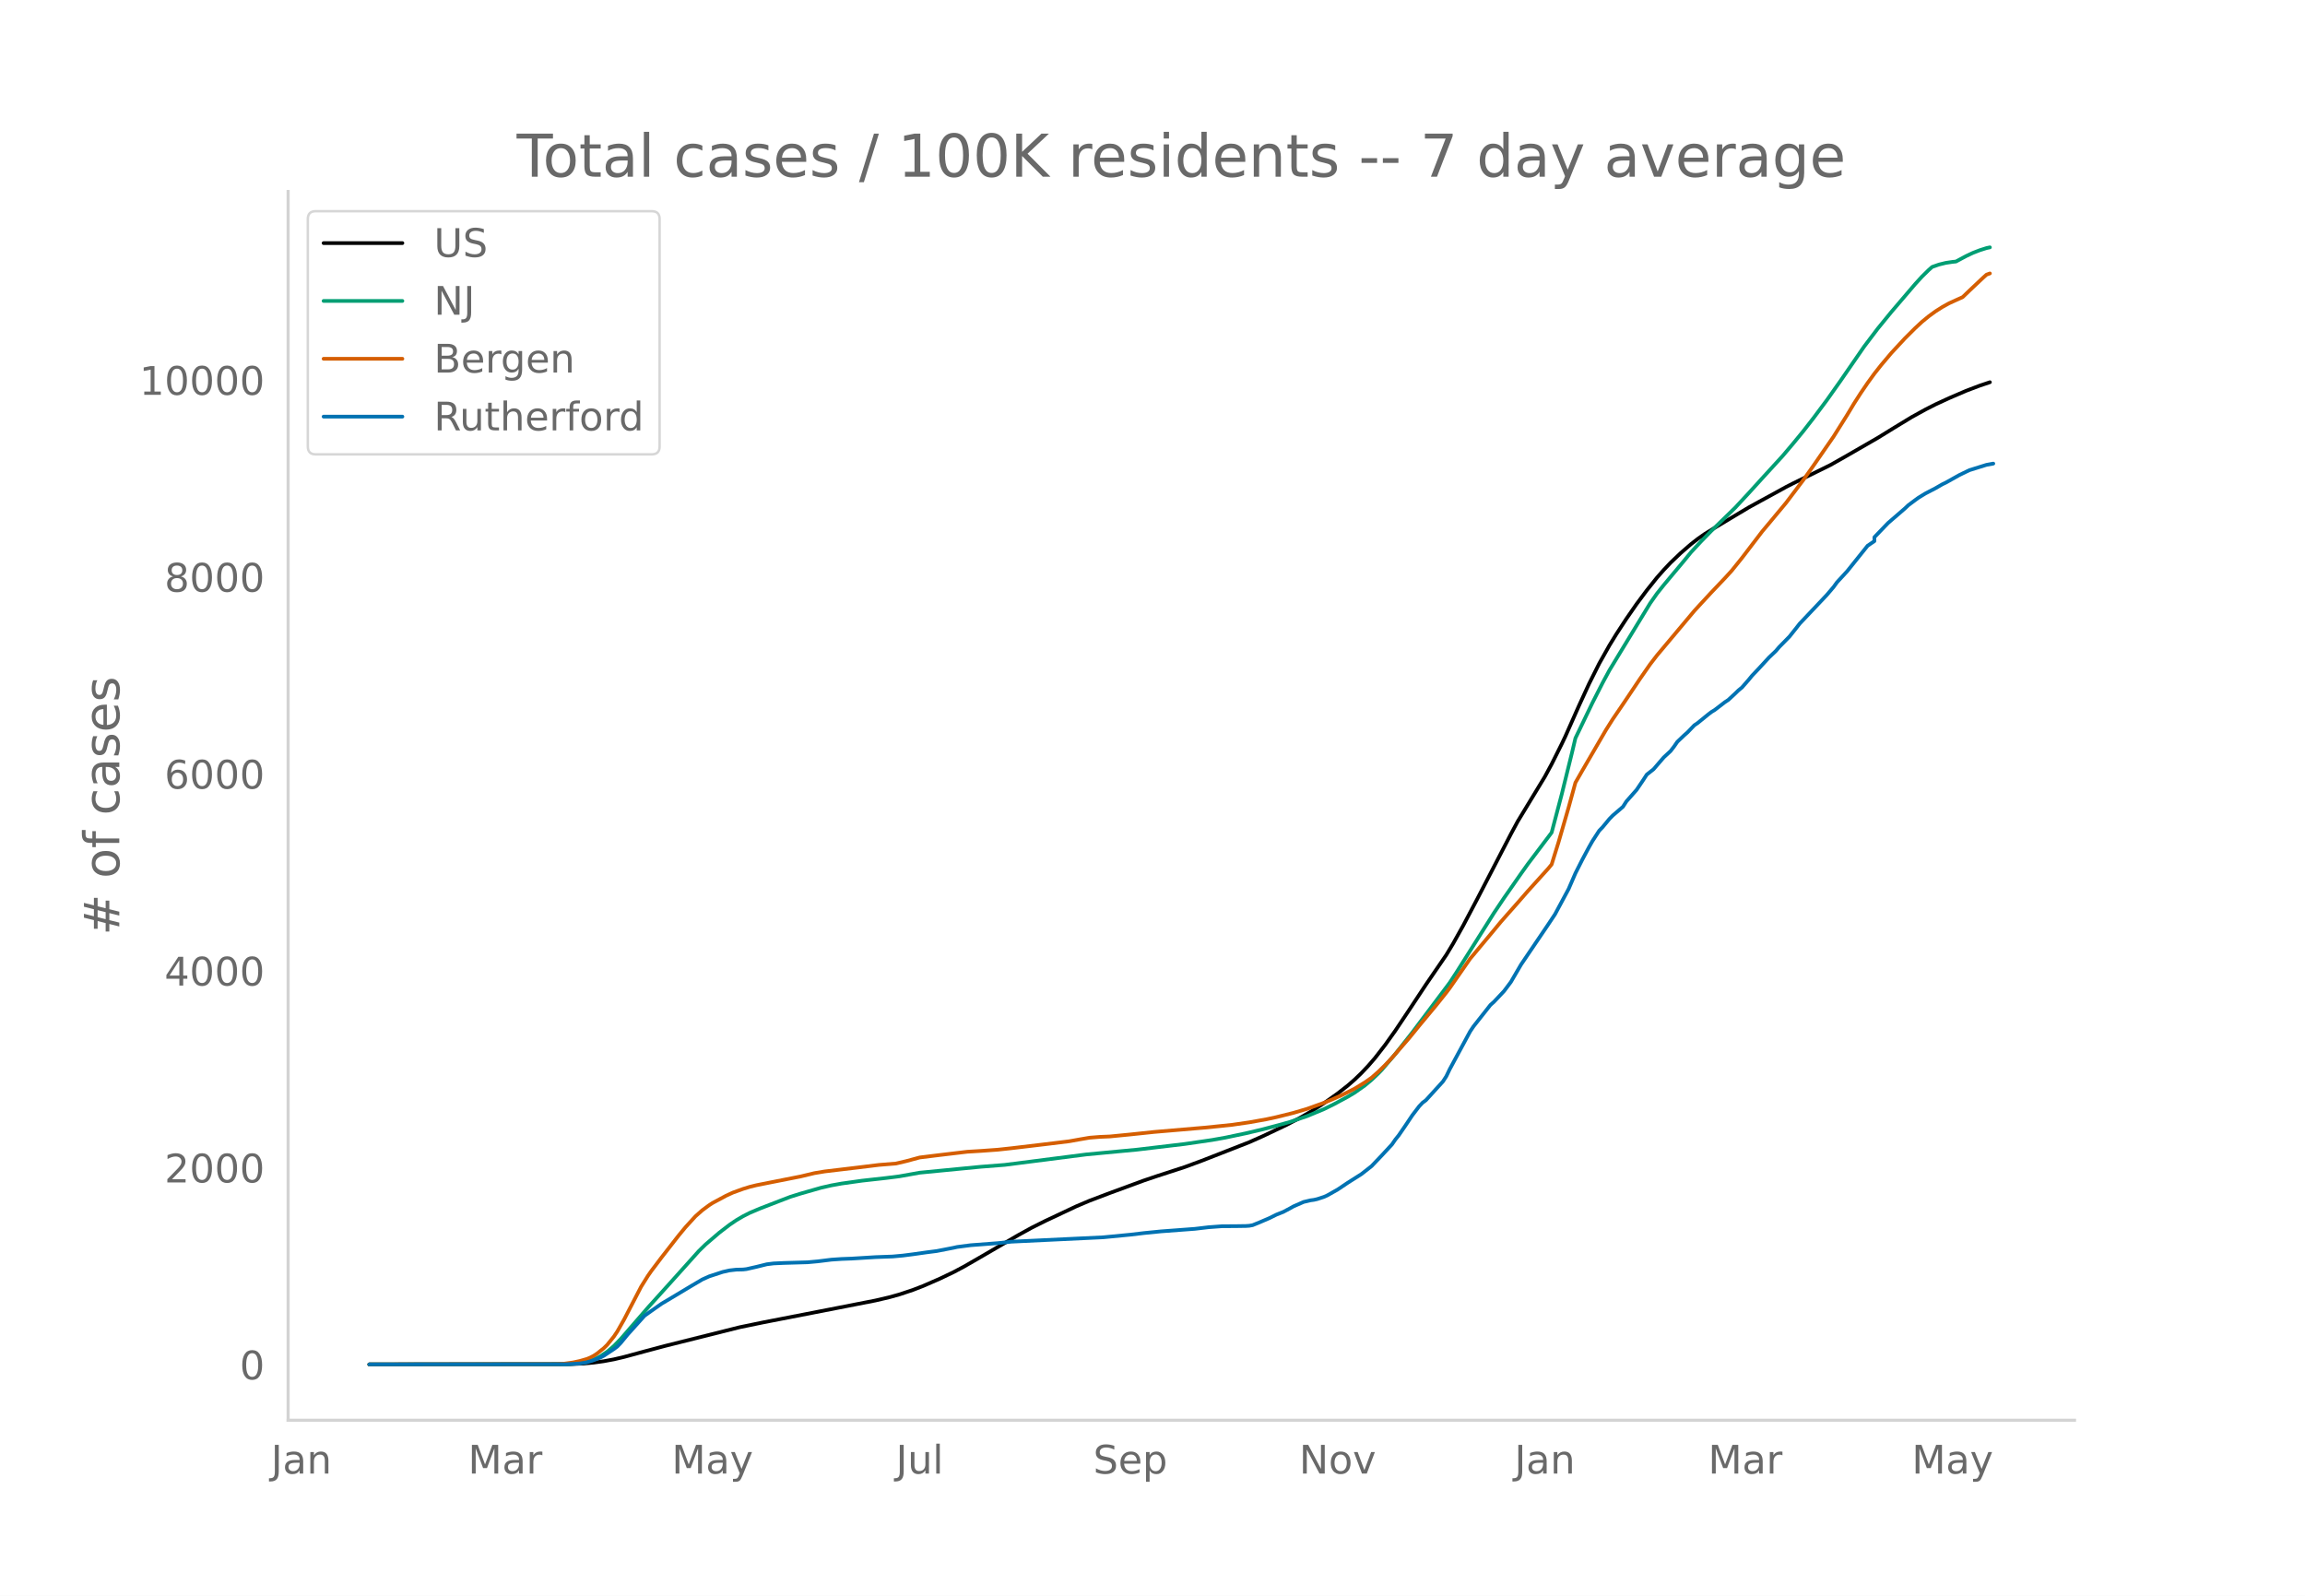
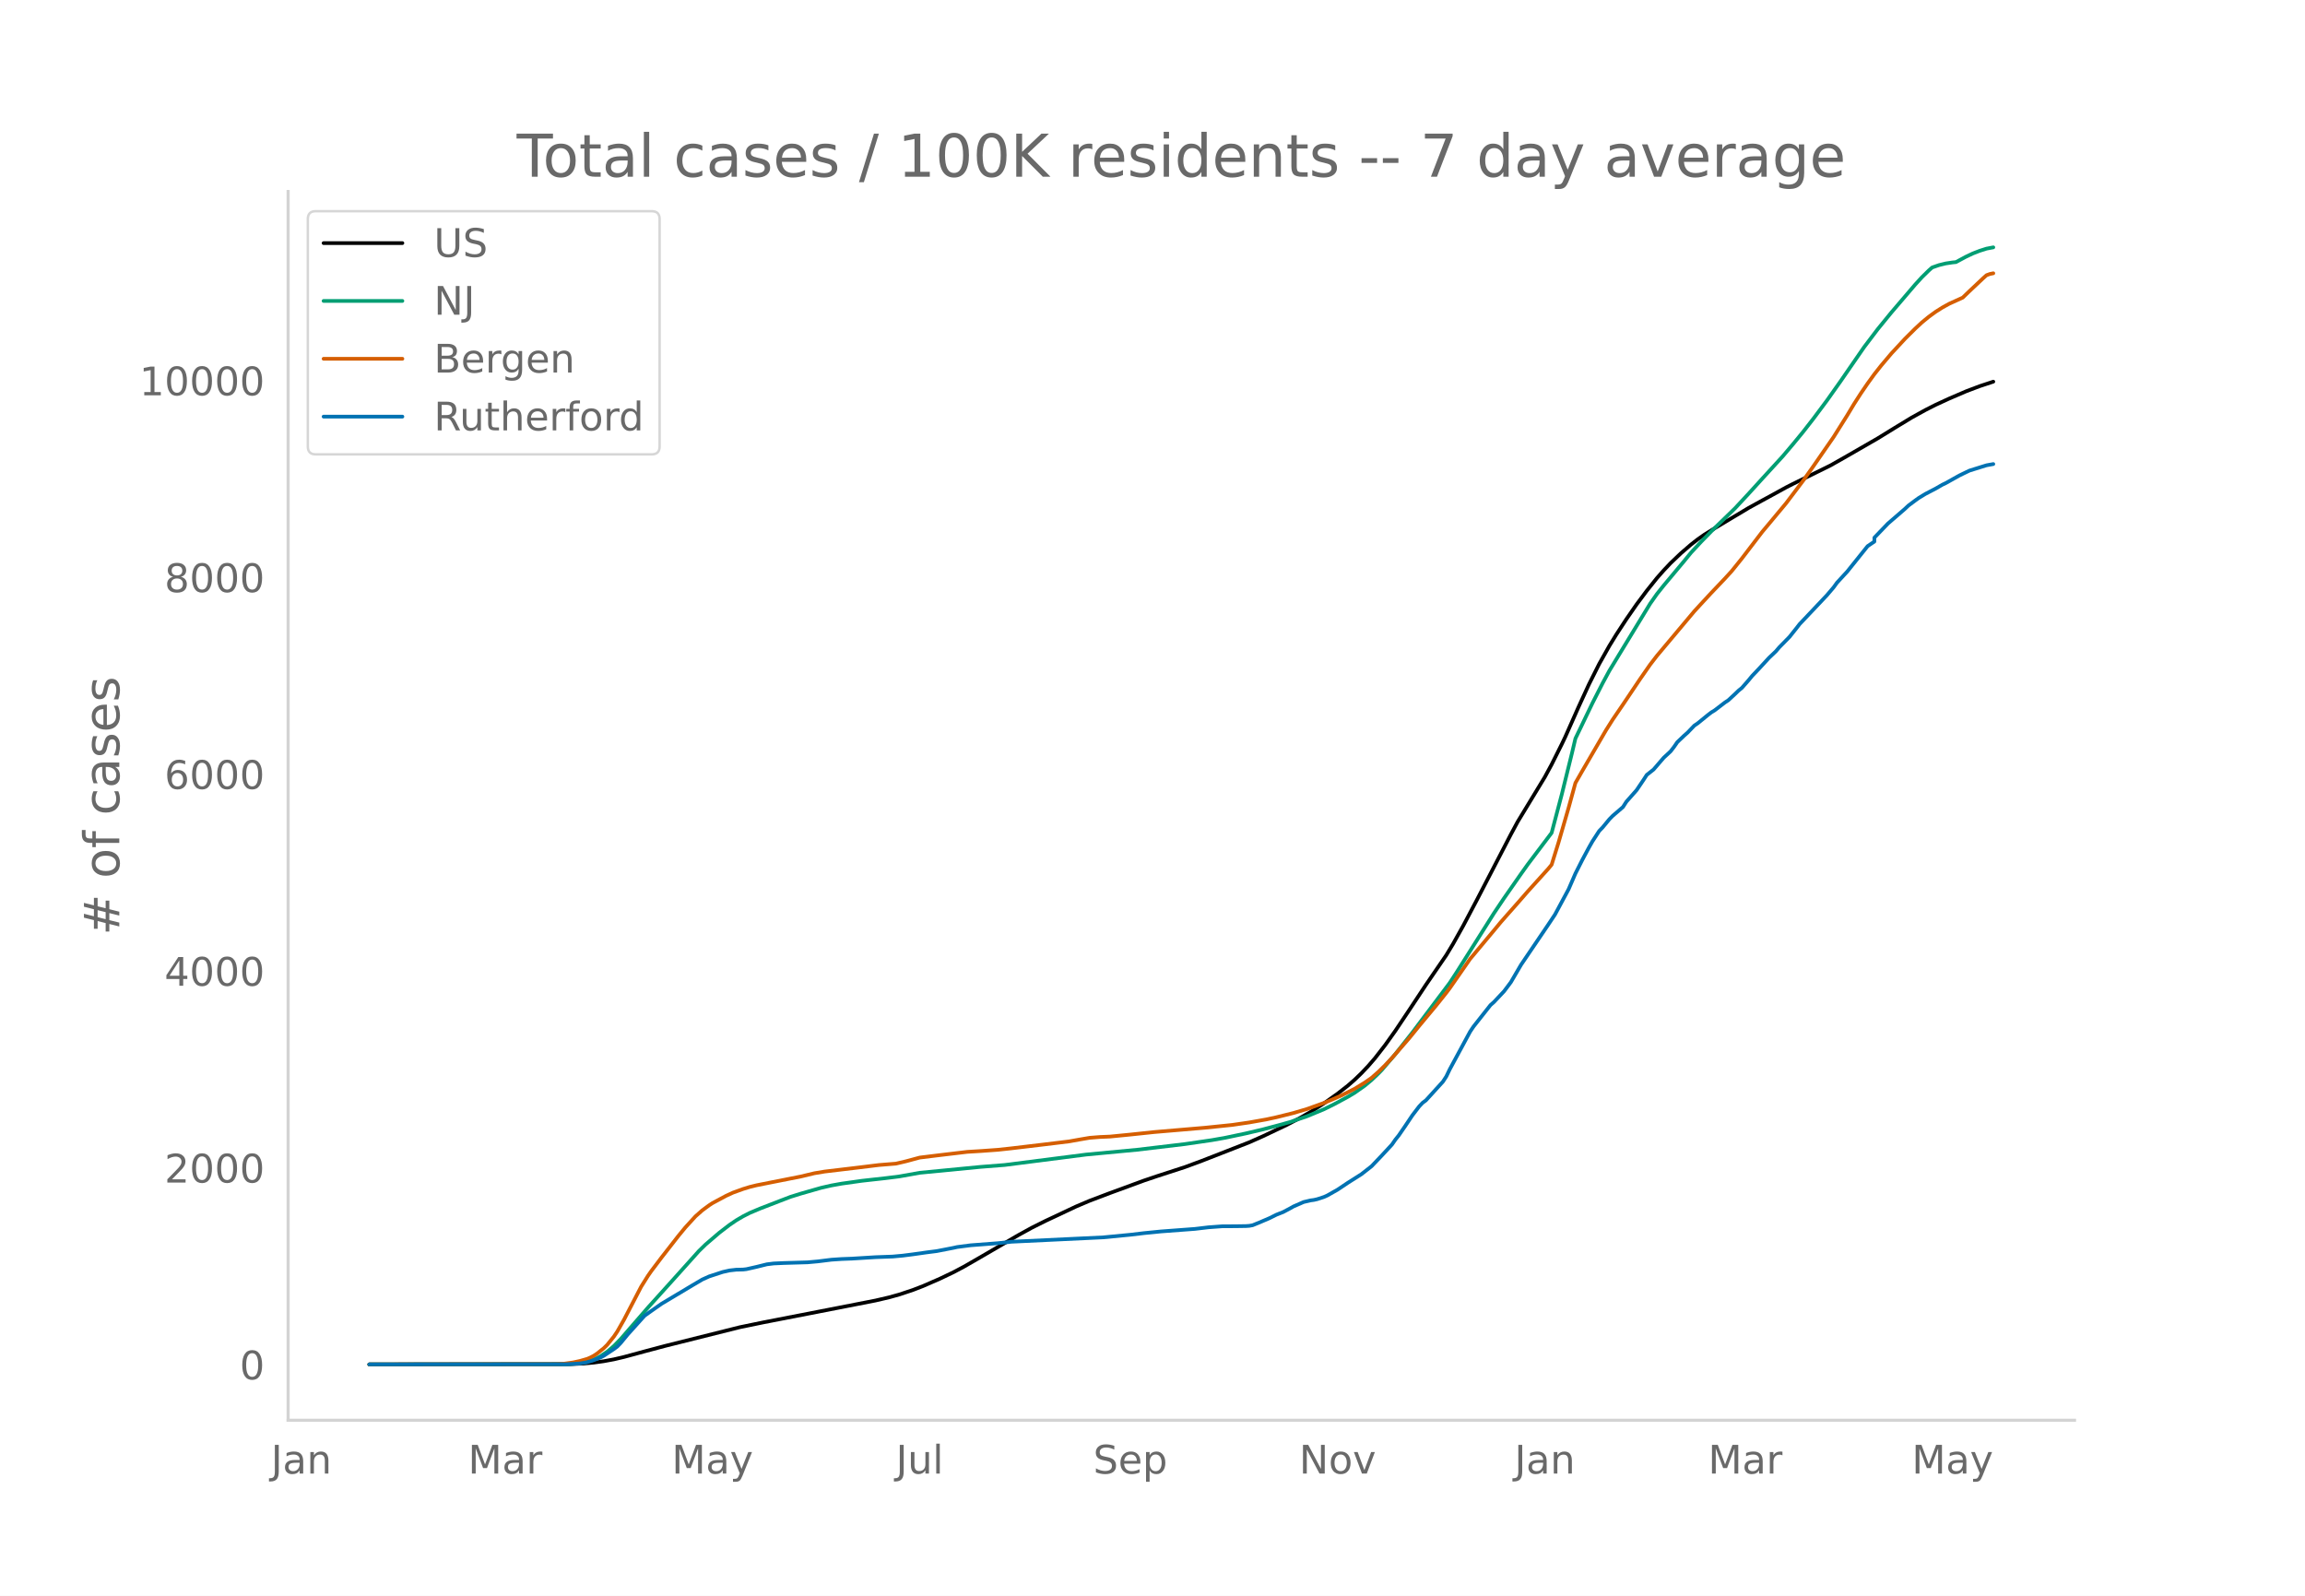
<svg xmlns="http://www.w3.org/2000/svg" xmlns:xlink="http://www.w3.org/1999/xlink" height="864" viewBox="0 0 936 648" width="1248">
  <defs>
    <style>*{stroke-linecap:butt;stroke-linejoin:round}</style>
  </defs>
  <g id="figure_1">
    <path d="M0 648h936V0H0z" style="fill:#fff" id="patch_1" />
    <g id="axes_1">
      <path d="M117 576.72h725.4V77.76H117z" style="fill:none" id="patch_2" />
-       <path clip-path="url(#p9268e9ecda)" d="m149.973 554.04 81.397-.097 5.518-.24 4.14-.38 4.138-.573 4.139-.767 4.139-.973 8.277-2.25 8.278-2.205 30.351-7.605 9.658-1.993 30.351-5.904 15.176-2.97 5.518-1.29 4.14-1.15 5.518-1.84 4.138-1.601 6.899-3.01 5.518-2.644 4.139-2.197 5.518-3.173 16.556-9.633 5.518-3.035 5.519-2.756 12.416-5.85 5.518-2.342 8.278-3.141 13.796-5.067 5.519-1.865 11.037-3.588 6.898-2.548 19.314-7.543 5.519-2.452 9.657-4.595 5.518-2.895 4.14-2.376 5.518-3.53 5.518-3.916 4.139-3.237 2.76-2.403 2.758-2.657 2.76-2.917 2.759-3.194 4.139-5.327 4.139-5.81 5.518-8.246 6.898-10.428 8.278-12.076 2.759-4.585 4.139-7.395 5.518-10.451 13.796-26.612 2.76-5.124 11.036-18.183 2.76-5.102 4.139-8.277 1.38-2.895 5.518-12.426 4.138-8.999 4.14-8.252 4.138-7.355 2.76-4.5 4.138-6.33 4.139-5.977 4.139-5.553 4.139-5.176 2.759-3.13 2.76-2.92 4.138-3.948 4.139-3.578 2.759-2.157 2.76-1.936 4.138-2.562 6.898-4.139 6.898-4.13 5.519-3.03 2.759-1.498 6.898-3.789 2.76-1.408 15.175-7.472 5.518-3.116 13.796-7.951 6.899-4.253 6.898-4.19 5.518-3.046 4.139-2.106 5.518-2.542 6.898-2.966 5.519-2.094 4.139-1.39h0" style="fill:none;stroke:#000;stroke-linecap:round;stroke-width:1.5" id="line2d_1" />
-       <path clip-path="url(#p9268e9ecda)" d="m149.973 554.04 78.638-.072 4.138-.181 2.76-.288 2.759-.475 2.76-.905 2.758-1.367 2.76-1.853 2.759-2.351 2.759-2.834 4.139-4.777 6.898-7.954 9.657-10.699 11.037-12.297 2.76-2.693 5.518-4.73 4.139-3.179 2.759-1.88 2.759-1.618 2.76-1.404 4.138-1.748 8.278-3.201 4.139-1.585 4.138-1.288 8.278-2.371 4.139-.942 4.139-.745 8.277-1.162 9.658-1.074 5.518-.692 8.278-1.486 24.833-2.408 9.657-.755 33.11-4.24 20.695-1.954 19.315-2.297 11.037-1.612 5.518-.982 8.278-1.743 6.898-1.627 6.898-1.837 4.139-1.16 6.898-2.343 6.898-2.859 4.139-2.046 5.518-2.973 2.76-1.643 4.138-2.915 2.76-2.306 2.758-2.621 1.38-1.425 5.519-6.475 6.898-8.74 15.175-20.179 2.76-4.22 15.175-24.043 4.14-6.17 6.897-9.884 2.76-3.87 9.657-12.784 4.139-15.696 4.138-16.786 1.38-5.837 6.898-14.338 4.139-8.116 2.76-5.11 4.138-6.83 12.416-20.403 2.76-3.925 2.759-3.463 8.278-9.898 2.759-3.39 4.139-4.456 4.138-4.247 9.658-9.382 5.518-5.945 5.519-6.074 8.277-9.049 4.14-4.885 4.138-5.034 4.139-5.318 5.518-7.398 5.519-7.796 9.657-14.002 5.518-7.28 5.519-6.76 9.657-11.308 2.76-3.025 2.759-2.709 1.38-1.224 2.758-.964 2.76-.678 2.759-.413 1.38-.136 4.138-2.219 2.76-1.302 2.759-1.07 2.759-.878 1.38-.294h0" style="fill:none;stroke:#009e73;stroke-linecap:round;stroke-width:1.5" id="line2d_2" />
-       <path clip-path="url(#p9268e9ecda)" d="m149.973 554.04 75.878-.105 2.76-.122 4.138-.576 2.76-.596 2.759-.799 1.38-.557 1.38-.712 1.379-.904 2.759-2.197 1.38-1.353 2.759-3.411 1.38-2.06 2.759-4.864 6.898-13.29 2.759-4.41 1.38-1.979 4.138-5.473 6.898-8.847 2.76-3.356 4.138-4.535 2.76-2.443 2.759-2.035 1.38-.899 5.518-2.967 2.76-1.27 4.138-1.503 2.76-.844 2.758-.674 5.519-1.098 12.416-2.458 5.519-1.321 4.139-.689 13.796-1.643 8.278-1.017 6.898-.556 4.138-.97 5.519-1.493 8.278-1.013 11.036-1.313 5.519-.333 6.898-.5 5.518-.597 13.797-1.64 9.657-1.181 4.139-.743 4.138-.709 4.14-.33 4.138-.176 8.278-.812 9.657-1.02 20.694-1.764 11.037-1.136 6.898-1.003 6.898-1.228 4.14-.894 6.897-1.713 5.519-1.634 6.898-2.474 2.759-1.122 4.139-1.83 2.759-1.368 2.76-1.406 4.138-2.533 2.76-1.914 2.758-2.433 2.76-2.7 2.759-2.936 6.898-7.935 4.139-5.09 6.898-8.3 4.139-5.187 1.38-1.818 8.277-11.916 5.518-6.595 4.14-4.954 2.759-3.341 2.759-3.144 4.139-4.683 4.138-4.749 8.278-9.161 1.38-1.667 2.759-8.882 4.139-14.265 2.759-10.06 2.76-4.816 9.657-16.603 2.759-4.372 4.139-6.068 6.898-10.286 4.138-5.944 2.76-3.59 15.175-18.081 2.76-3.008 4.138-4.47 5.519-5.808 2.76-3.018 4.138-5.143 8.278-10.833 2.759-3.288 6.898-8.292 6.898-9.134 4.139-5.838 8.278-11.969 5.518-8.788 2.76-4.596 2.758-4.293 2.76-4.046 2.759-3.808 2.76-3.494 4.138-4.901 5.518-5.95 4.14-4.126 2.758-2.558 2.76-2.265 2.759-2.011 2.76-1.748 2.758-1.527 5.519-2.51 2.759-2.659 5.518-5.201 1.38-1.241 1.38-.5h0" style="fill:none;stroke:#d55e00;stroke-linecap:round;stroke-width:1.5" id="line2d_3" />
-       <path clip-path="url(#p9268e9ecda)" d="m149.973 554.04 80.017-.062 5.519-.312 2.759-.469 2.76-.842 2.758-1.092 1.38-.718 4.139-2.746 1.38-1.03 1.379-1.435 2.76-3.37 6.897-7.677 2.76-1.966 4.138-2.902 12.417-7.427 4.139-2.433 2.759-1.249 5.518-1.81 2.76-.624 2.759-.312 2.759-.062 1.38-.156 4.138-.936 4.14-1.03 2.759-.343 4.138-.188 9.658-.28 4.139-.375 5.518-.686 4.139-.281 4.139-.156 9.657-.593 6.898-.25 4.139-.374 4.139-.53 5.518-.78 4.139-.531 6.898-1.342 1.38-.312 5.518-.718 11.037-.842 5.518-.593 37.25-1.779 11.037-1.061 5.518-.655 6.898-.687 13.796-1.03 5.519-.655 5.518-.406 5.519-.03 4.139-.063 1.38-.094 1.379-.25 2.76-1.123 4.138-1.778 2.76-1.373 2.758-1.093 2.76-1.466 1.38-.78 4.138-1.81 2.76-.656 1.379-.187 1.38-.312 2.759-.905 1.38-.624 4.138-2.34 4.139-2.778 5.518-3.495 4.14-3.245 4.138-4.337 4.139-4.463 1.38-1.997 1.38-1.716 2.758-4.025 2.76-4.12 2.759-3.62 1.38-1.466 1.38-1.03 6.897-7.582 1.38-2.122 1.38-2.871 8.277-15.322 1.38-2.06 6.898-8.737 1.38-1.217 4.138-4.4 2.76-3.682 4.138-7.083 11.037-16.29 2.76-4.15 5.518-10.266 2.759-6.366 2.76-5.46 2.758-5.15 1.38-2.434 2.76-4.244 1.379-1.435 2.76-3.339 1.379-1.404 4.139-3.557 1.38-2.154 2.758-3.12 1.38-1.56 2.76-4.088 1.379-2.122 2.76-2.184 4.138-4.806 2.76-2.559 1.379-1.779 1.38-1.997 2.759-2.62 1.38-1.218 2.758-2.87 1.38-.937 4.139-3.37 1.38-1.061 1.38-.843 4.138-3.182 1.38-.905 2.759-2.56 1.38-1.341 1.379-1.123 2.76-3.152 1.379-1.685 2.759-2.902 4.139-4.494 2.76-2.62 1.379-1.624 4.139-4.212 2.759-3.464 1.38-1.779 4.138-4.368 6.898-7.302 2.76-3.246 1.38-1.903 4.138-4.494 8.278-10.329 2.759-1.872v-1.591l5.518-5.742 6.898-5.96 1.38-1.31 2.76-2.06 1.379-.999 2.759-1.685 4.139-2.153 2.76-1.591 1.379-.656 5.518-3.09 2.76-1.34 1.379-.656 6.898-2.153 2.76-.5h0" style="fill:none;stroke:#0072b2;stroke-linecap:round;stroke-width:1.5" id="line2d_4" />
+       <path clip-path="url(#pa7da36761f)" d="m149.973 554.04 81.397-.097 5.518-.24 4.14-.38 4.138-.573 4.139-.766 4.139-.972 8.277-2.25L270 546.56l30.351-7.601 9.658-1.993 30.351-5.9 15.176-2.97 5.518-1.288 4.14-1.15 5.518-1.838 4.138-1.601 6.899-3.009 5.518-2.642 4.139-2.196 5.518-3.171 16.556-9.628 5.518-3.033 5.519-2.755 12.416-5.848 5.518-2.34 8.278-3.14 13.796-5.064 5.519-1.864 11.037-3.586 6.898-2.547 19.314-7.54 5.519-2.45 9.657-4.592 5.518-2.895 4.14-2.374 5.518-3.529 5.518-3.913 4.139-3.235 2.76-2.403 2.758-2.655 2.76-2.916 2.759-3.192 4.139-5.324 4.139-5.807 5.518-8.242 6.898-10.423 8.278-12.07 2.759-4.582 4.139-7.391 5.518-10.446 13.796-26.599 2.76-5.12 11.036-18.175 2.76-5.1 4.139-8.272 1.38-2.894 5.518-12.42 4.138-8.993 4.14-8.248 4.138-7.352 2.76-4.497 4.138-6.327 4.139-5.974 4.139-5.55 4.139-5.174 2.759-3.128 2.76-2.919 4.138-3.946 4.139-3.576 2.759-2.155 2.76-1.936 4.138-2.56 6.898-4.137 6.898-4.128 5.519-3.03 2.759-1.496 6.898-3.787 2.76-1.408 15.175-7.468 5.518-3.114 13.796-7.947 6.899-4.25 6.898-4.189 5.518-3.044 4.139-2.105 5.518-2.54 6.898-2.965 5.519-2.094 5.518-1.82h0" style="fill:none;stroke:#000;stroke-linecap:round;stroke-width:1.5" id="line2d_1" />
+       <path clip-path="url(#pa7da36761f)" d="m149.973 554.04 78.638-.072 4.138-.181 2.76-.288 2.759-.475 2.76-.904 2.758-1.366 2.76-1.852 2.759-2.35 2.759-2.833 4.139-4.775 6.898-7.949 9.657-10.694 11.037-12.291 2.76-2.69 5.518-4.728 4.139-3.178 2.759-1.88 2.759-1.617 2.76-1.403 4.138-1.747 8.278-3.2 4.139-1.584 4.138-1.287 8.278-2.37 4.139-.941 4.139-.745 8.277-1.161 9.658-1.074 5.518-.69 8.278-1.487 24.833-2.406 9.657-.755 33.11-4.238 20.695-1.952 19.315-2.296 11.037-1.612 5.518-.98 8.278-1.743 6.898-1.626 6.898-1.837 4.139-1.16 6.898-2.341 6.898-2.857 4.139-2.045 5.518-2.972 2.76-1.642 4.138-2.914 2.76-2.304 2.758-2.62 1.38-1.424 5.519-6.472 6.898-8.736 15.175-20.168 2.76-4.218 15.175-24.031 4.14-6.167 6.897-9.879 2.76-3.868 9.657-12.778 4.139-15.687 4.138-16.778 1.38-5.833 6.898-14.332 4.139-8.111 2.76-5.107 4.138-6.827 12.416-20.393 2.76-3.923 2.759-3.462 8.278-9.892 2.759-3.389L690.78 220l4.138-4.245 9.658-9.378 5.518-5.941 5.519-6.071 8.277-9.044 4.14-4.883 4.138-5.032 4.139-5.314 5.518-7.396 5.519-7.792 9.657-13.994 5.518-7.276 5.519-6.756 9.657-11.303 2.76-3.024 2.759-2.707 1.38-1.224 2.758-.963 2.76-.678 2.759-.413 1.38-.136 4.138-2.217 2.76-1.302 2.759-1.069 2.759-.878 2.76-.524h0" style="fill:none;stroke:#009e73;stroke-linecap:round;stroke-width:1.5" id="line2d_2" />
+       <path clip-path="url(#pa7da36761f)" d="m149.973 554.04 75.878-.105 2.76-.122 4.138-.576 2.76-.596 2.759-.798 1.38-.556 1.38-.712 1.379-.904 2.759-2.196 1.38-1.352 2.759-3.41 1.38-2.058 2.759-4.862 6.898-13.282 2.759-4.409 1.38-1.978 4.138-5.47 6.898-8.843 2.76-3.354 4.138-4.532 2.76-2.442 2.759-2.034 1.38-.899 5.518-2.965 2.76-1.27 4.138-1.502 2.76-.843 2.758-.674 5.519-1.097 12.416-2.458 5.519-1.32 4.139-.688 13.796-1.642 8.278-1.016 6.898-.557 4.138-.97 5.519-1.491 8.278-1.013 11.036-1.312 5.519-.333 6.898-.5 5.518-.596 13.797-1.64 9.657-1.18 4.139-.743 4.138-.708 4.14-.33 4.138-.176 8.278-.812 9.657-1.019 20.694-1.763 11.037-1.135 6.898-1.004 6.898-1.226 4.14-.894 6.897-1.712 5.519-1.633 6.898-2.473 2.759-1.122 4.139-1.828 2.759-1.368 2.76-1.405 4.138-2.532 2.76-1.913 2.758-2.432 2.76-2.7 2.759-2.932 6.898-7.932 4.139-5.088 6.898-8.295 4.139-5.184 1.38-1.817 8.277-11.91 5.518-6.592 4.14-4.952 2.759-3.34 2.759-3.141 4.139-4.681 4.138-4.746 8.278-9.157 1.38-1.665 2.759-8.878 4.139-14.259 2.759-10.055 2.76-4.812 9.657-16.595 2.759-4.37 4.139-6.065 6.898-10.28 4.138-5.942 2.76-3.588 15.175-18.072 2.76-3.006 4.138-4.468 5.519-5.805 2.76-3.017 4.138-5.14 8.278-10.827 2.759-3.287 6.898-8.287 6.898-9.13 4.139-5.835 8.278-11.962 5.518-8.784 2.76-4.594 2.758-4.291 2.76-4.044 2.759-3.805 2.76-3.493 4.138-4.899 5.518-5.947 4.14-4.123 2.758-2.557 2.76-2.264 2.759-2.01 2.76-1.747 2.758-1.526 5.519-2.509 2.759-2.657 5.518-5.2 1.38-1.24 1.38-.5 1.38-.28h0" style="fill:none;stroke:#d55e00;stroke-linecap:round;stroke-width:1.5" id="line2d_3" />
+       <path clip-path="url(#pa7da36761f)" d="m149.973 554.04 80.017-.062 5.519-.312 2.759-.468 2.76-.842 2.758-1.092 1.38-.717 4.139-2.745 1.38-1.03 1.379-1.434 2.76-3.368 6.897-7.673 2.76-1.965 4.138-2.9 12.417-7.423 4.139-2.433 2.759-1.248 5.518-1.809 2.76-.623 2.759-.312 2.759-.063 1.38-.156 4.138-.935 4.14-1.03 2.759-.343 4.138-.187 9.658-.28 4.139-.375 5.518-.686 4.139-.28 4.139-.156 9.657-.593 6.898-.25 4.139-.374 4.139-.53 5.518-.78 4.139-.53 6.898-1.341 1.38-.312 5.518-.717 11.037-.842 5.518-.593 37.25-1.778 11.037-1.06 5.518-.655 6.898-.686 13.796-1.03 5.519-.655 5.518-.405 5.519-.031 4.139-.063 1.38-.093 1.379-.25 2.76-1.123 4.138-1.777 2.76-1.373 2.758-1.091 2.76-1.466 1.38-.78 4.138-1.809 2.76-.655 1.379-.187 1.38-.312 2.759-.904 1.38-.624 4.138-2.34 4.139-2.775 5.518-3.493 4.14-3.244 4.138-4.335 4.139-4.46 1.38-1.996 1.38-1.716 2.758-4.023 2.76-4.117 2.759-3.618 1.38-1.466 1.38-1.03 6.897-7.578 1.38-2.121 1.38-2.87 8.277-15.313 1.38-2.059 6.898-8.733 1.38-1.216 4.138-4.398 2.76-3.68 4.138-7.08 11.037-16.28 2.76-4.149 5.518-10.261 2.759-6.363 2.76-5.458 2.758-5.146 1.38-2.433 2.76-4.241 1.379-1.435 2.76-3.337 1.379-1.404 4.139-3.555 1.38-2.153 2.758-3.118 1.38-1.56 2.76-4.086 1.379-2.12 2.76-2.184 4.138-4.803 2.76-2.557 1.379-1.778 1.38-1.996 2.759-2.62 1.38-1.217 2.758-2.869 1.38-.936 4.139-3.368 1.38-1.06 1.38-.843 4.138-3.18 1.38-.905 2.759-2.558 1.38-1.341 1.379-1.123 2.76-3.15 1.379-1.684 2.759-2.9 4.139-4.492 2.76-2.62 1.379-1.622 4.139-4.21 2.759-3.462 1.38-1.778 4.138-4.366 6.898-7.299 2.76-3.243 1.38-1.903 4.138-4.491 8.278-10.324 2.759-1.871v-1.59l5.518-5.74 6.898-5.957 1.38-1.31 2.76-2.058 1.379-.998 2.759-1.684 4.139-2.152 2.76-1.591 1.379-.655 5.518-3.088 2.76-1.34 1.379-.656 6.898-2.152 2.76-.499h0" style="fill:none;stroke:#0072b2;stroke-linecap:round;stroke-width:1.5" id="line2d_4" />
      <path d="M117 576.72V77.76" style="fill:none;stroke:#d3d3d3;stroke-linecap:square;stroke-linejoin:miter;stroke-width:1.25" id="patch_3" />
      <path d="M117 576.72h725.4" style="fill:none;stroke:#d3d3d3;stroke-linecap:square;stroke-linejoin:miter;stroke-width:1.25" id="patch_4" />
      <g id="matplotlib.axis_1">
        <g id="xtick_1">
          <g style="fill:#696969" transform="matrix(.16 0 0 -.16 110.048 598.378)" id="text_1">
            <defs>
              <path d="M9.813 72.906h9.859V5.078q0-13.187-5-19.14-5-5.954-16.094-5.954h-3.75v8.297h3.078q6.531 0 9.219 3.672Q9.813-4.39 9.813 5.078z" id="DejaVuSans-74" />
              <path d="M34.281 27.484q-10.89 0-15.093-2.484-4.204-2.484-4.204-8.5 0-4.781 3.157-7.594 3.156-2.797 8.562-2.797 7.485 0 12 5.297 4.516 5.297 4.516 14.078v2zm17.922 3.72V0H43.22v8.297Q40.14 3.328 35.547.953q-4.594-2.375-11.234-2.375-8.391 0-13.36 4.719Q6 8.016 6 15.922q0 9.219 6.172 13.906 6.187 4.688 18.437 4.688h12.61v.89q0 6.203-4.078 9.594-4.078 3.39-11.453 3.39-4.688 0-9.141-1.124-4.438-1.125-8.531-3.375v8.312q4.921 1.906 9.562 2.844 4.64.953 9.031.953 11.875 0 17.735-6.156 5.86-6.14 5.86-18.64z" id="DejaVuSans-97" />
              <path d="M54.89 33.016V0h-8.984v32.719q0 7.765-3.031 11.61-3.031 3.858-9.078 3.858-7.281 0-11.484-4.64-4.204-4.625-4.204-12.64V0H9.08v54.688h9.03v-8.5q3.235 4.937 7.594 7.374Q30.078 56 35.797 56q9.422 0 14.25-5.828 4.844-5.828 4.844-17.156z" id="DejaVuSans-110" />
            </defs>
            <use xlink:href="#DejaVuSans-74" />
            <use x="29.492" xlink:href="#DejaVuSans-97" />
            <use x="90.771" xlink:href="#DejaVuSans-110" />
          </g>
        </g>
        <g id="xtick_2">
          <g style="fill:#696969" transform="matrix(.16 0 0 -.16 190.063 598.378)" id="text_2">
            <defs>
              <path d="M9.813 72.906h14.703l18.593-49.61 18.703 49.61h14.704V0H66.89v64.016l-18.797-50h-9.907l-18.796 50V0H9.813z" id="DejaVuSans-77" />
              <path d="M41.11 46.297q-1.516.875-3.297 1.281Q36.03 48 33.89 48q-7.625 0-11.703-4.953-4.079-4.953-4.079-14.234V0H9.08v54.688h9.03v-8.5q2.844 4.984 7.375 7.39Q30.031 56 36.531 56q.922 0 2.047-.125 1.125-.11 2.484-.36z" id="DejaVuSans-114" />
            </defs>
            <use xlink:href="#DejaVuSans-77" />
            <use x="86.279" xlink:href="#DejaVuSans-97" />
            <use x="147.559" xlink:href="#DejaVuSans-114" />
          </g>
        </g>
        <g id="xtick_3">
          <g style="fill:#696969" transform="matrix(.16 0 0 -.16 272.774 598.378)" id="text_3">
            <defs>
              <path d="M32.172-5.078q-3.797-9.766-7.422-12.735-3.61-2.984-9.656-2.984H7.906v7.516h5.282q3.703 0 5.75 1.765Q21-9.766 23.483-3.219l1.61 4.094-22.11 53.813H12.5l17.094-42.766 17.093 42.766h9.516z" id="DejaVuSans-121" />
            </defs>
            <use xlink:href="#DejaVuSans-77" />
            <use x="86.279" xlink:href="#DejaVuSans-97" />
            <use x="147.559" xlink:href="#DejaVuSans-121" />
          </g>
        </g>
        <g id="xtick_4">
          <g style="fill:#696969" transform="matrix(.16 0 0 -.16 363.817 598.378)" id="text_4">
            <defs>
              <path d="M8.5 21.578v33.11h8.984V21.922q0-7.766 3.016-11.656 3.031-3.875 9.094-3.875 7.265 0 11.484 4.64 4.234 4.64 4.234 12.656v31h8.985V0h-8.984v8.406Q42.047 3.422 37.718 1q-4.313-2.422-10.032-2.422-9.421 0-14.312 5.86Q8.5 10.296 8.5 21.578zM31.11 56z" id="DejaVuSans-117" />
              <path d="M9.422 75.984h8.984V0H9.422z" id="DejaVuSans-108" />
            </defs>
            <use xlink:href="#DejaVuSans-74" />
            <use x="29.492" xlink:href="#DejaVuSans-117" />
            <use x="92.871" xlink:href="#DejaVuSans-108" />
          </g>
        </g>
        <g id="xtick_5">
          <g style="fill:#696969" transform="matrix(.16 0 0 -.16 443.926 598.378)" id="text_5">
            <defs>
              <path d="M53.516 70.516V60.89q-5.61 2.687-10.594 4-4.984 1.328-9.625 1.328-8.047 0-12.422-3.125t-4.375-8.89q0-4.845 2.906-7.313 2.907-2.453 11.016-3.97l5.953-1.218q11.031-2.11 16.281-7.406 5.25-5.297 5.25-14.172 0-10.61-7.11-16.078-7.093-5.469-20.812-5.469-5.172 0-11.015 1.172Q13.14.922 6.89 3.219v10.156q6-3.36 11.765-5.078 5.766-1.703 11.328-1.703 8.438 0 13.032 3.312 4.593 3.328 4.593 9.485 0 5.359-3.297 8.39-3.296 3.032-10.812 4.547L27.484 33.5q-11.03 2.188-15.968 6.875-4.922 4.688-4.922 13.047 0 9.672 6.812 15.234 6.813 5.563 18.766 5.563 5.14 0 10.453-.938 5.328-.922 10.89-2.765z" id="DejaVuSans-83" />
              <path d="M56.203 29.594v-4.39H14.891q.593-9.282 5.593-14.142 5-4.859 13.938-4.859 5.172 0 10.031 1.266 4.86 1.265 9.656 3.812v-8.5Q49.266.734 44.187-.344 39.11-1.422 33.892-1.422q-13.094 0-20.735 7.61-7.64 7.625-7.64 20.625 0 13.421 7.25 21.296Q20.016 56 32.328 56q11.031 0 17.453-7.11 6.422-7.093 6.422-19.296zm-8.984 2.64q-.094 7.36-4.125 11.75-4.032 4.407-10.672 4.407-7.516 0-12.031-4.25-4.516-4.25-5.203-11.97z" id="DejaVuSans-101" />
              <path d="M18.11 8.203v-29H9.077v75.484h9.031v-8.296q2.844 4.875 7.157 7.234Q29.594 56 35.594 56q9.968 0 16.187-7.906 6.235-7.907 6.235-20.797T51.78 6.484q-6.218-7.906-16.187-7.906-6 0-10.328 2.375-4.313 2.375-7.157 7.25zm30.578 19.094q0 9.906-4.079 15.547-4.078 5.64-11.203 5.64-7.14 0-11.218-5.64-4.079-5.64-4.079-15.547 0-9.906 4.078-15.547 4.079-5.64 11.22-5.64 7.124 0 11.202 5.64t4.078 15.547z" id="DejaVuSans-112" />
            </defs>
            <use xlink:href="#DejaVuSans-83" />
            <use x="63.477" xlink:href="#DejaVuSans-101" />
            <use x="125" xlink:href="#DejaVuSans-112" />
          </g>
        </g>
        <g id="xtick_6">
          <g style="fill:#696969" transform="matrix(.16 0 0 -.16 527.547 598.378)" id="text_6">
            <defs>
              <path d="M9.813 72.906h13.28l32.329-60.984v60.984h9.562V0h-13.28L19.39 60.984V0H9.813z" id="DejaVuSans-78" />
              <path d="M30.61 48.39q-7.22 0-11.422-5.64-4.204-5.64-4.204-15.453 0-9.813 4.172-15.453 4.188-5.64 11.453-5.64 7.188 0 11.375 5.655 4.203 5.672 4.203 15.438 0 9.719-4.203 15.406-4.187 5.688-11.375 5.688zm0 7.61q11.718 0 18.406-7.625 6.703-7.61 6.703-21.078 0-13.422-6.703-21.078-6.688-7.64-18.407-7.64-11.765 0-18.437 7.64-6.656 7.656-6.656 21.078 0 13.469 6.656 21.078Q18.844 56 30.609 56z" id="DejaVuSans-111" />
              <path d="M2.984 54.688H12.5L29.594 8.797l17.093 45.89h9.516L35.687 0H23.485z" id="DejaVuSans-118" />
            </defs>
            <use xlink:href="#DejaVuSans-78" />
            <use x="74.805" xlink:href="#DejaVuSans-111" />
            <use x="135.986" xlink:href="#DejaVuSans-118" />
          </g>
        </g>
        <g id="xtick_7">
          <g style="fill:#696969" transform="matrix(.16 0 0 -.16 614.986 598.378)" id="text_7">
            <use xlink:href="#DejaVuSans-74" />
            <use x="29.492" xlink:href="#DejaVuSans-97" />
            <use x="90.771" xlink:href="#DejaVuSans-110" />
          </g>
        </g>
        <g id="xtick_8">
          <g style="fill:#696969" transform="matrix(.16 0 0 -.16 693.622 598.378)" id="text_8">
            <use xlink:href="#DejaVuSans-77" />
            <use x="86.279" xlink:href="#DejaVuSans-97" />
            <use x="147.559" xlink:href="#DejaVuSans-114" />
          </g>
        </g>
        <g id="xtick_9">
          <g style="fill:#696969" transform="matrix(.16 0 0 -.16 776.332 598.378)" id="text_9">
            <use xlink:href="#DejaVuSans-77" />
            <use x="86.279" xlink:href="#DejaVuSans-97" />
            <use x="147.559" xlink:href="#DejaVuSans-121" />
          </g>
        </g>
      </g>
      <g id="matplotlib.axis_2">
        <g id="ytick_1">
          <g style="fill:#696969" transform="matrix(.16 0 0 -.16 97.32 560.119)" id="text_10">
            <defs>
              <path d="M31.781 66.406q-7.61 0-11.453-7.5Q16.5 51.422 16.5 36.375q0-14.984 3.828-22.484 3.844-7.5 11.453-7.5 7.672 0 11.5 7.5 3.844 7.5 3.844 22.484 0 15.047-3.844 22.531-3.828 7.5-11.5 7.5zm0 7.813q12.266 0 18.735-9.703 6.468-9.688 6.468-28.141 0-18.406-6.468-28.11-6.47-9.687-18.735-9.687-12.25 0-18.718 9.688-6.47 9.703-6.47 28.109 0 18.453 6.47 28.14Q19.53 74.22 31.78 74.22z" id="DejaVuSans-48" />
            </defs>
            <use xlink:href="#DejaVuSans-48" />
          </g>
        </g>
        <g id="ytick_2">
-           <g style="fill:#696969" transform="matrix(.16 0 0 -.16 66.78 480.159)" id="text_11">
+           <g style="fill:#696969" transform="matrix(.16 0 0 -.16 66.78 480.2)" id="text_11">
            <defs>
              <path d="M19.188 8.297h34.421V0H7.33v8.297q5.609 5.812 15.296 15.594 9.703 9.797 12.188 12.64 4.734 5.313 6.609 9 1.89 3.688 1.89 7.25 0 5.813-4.078 9.469-4.078 3.672-10.625 3.672-4.64 0-9.797-1.61-5.14-1.609-11-4.89v9.969Q13.767 71.78 18.938 73q5.188 1.219 9.485 1.219 11.328 0 18.062-5.672 6.735-5.656 6.735-15.125 0-4.5-1.688-8.531-1.672-4.016-6.125-9.485-1.218-1.422-7.765-8.187-6.532-6.766-18.453-18.922z" id="DejaVuSans-50" />
            </defs>
            <use xlink:href="#DejaVuSans-50" />
            <use x="63.623" xlink:href="#DejaVuSans-48" />
            <use x="127.246" xlink:href="#DejaVuSans-48" />
            <use x="190.869" xlink:href="#DejaVuSans-48" />
          </g>
        </g>
        <g id="ytick_3">
-           <g style="fill:#696969" transform="matrix(.16 0 0 -.16 66.78 400.198)" id="text_12">
+           <g style="fill:#696969" transform="matrix(.16 0 0 -.16 66.78 400.28)" id="text_12">
            <defs>
              <path d="M37.797 64.313 12.89 25.39h24.906zm-2.594 8.593H47.61V25.391h10.407v-8.203H47.609V0h-9.812v17.188H4.89v9.515z" id="DejaVuSans-52" />
            </defs>
            <use xlink:href="#DejaVuSans-52" />
            <use x="63.623" xlink:href="#DejaVuSans-48" />
            <use x="127.246" xlink:href="#DejaVuSans-48" />
            <use x="190.869" xlink:href="#DejaVuSans-48" />
          </g>
        </g>
        <g id="ytick_4">
-           <g style="fill:#696969" transform="matrix(.16 0 0 -.16 66.78 320.238)" id="text_13">
+           <g style="fill:#696969" transform="matrix(.16 0 0 -.16 66.78 320.36)" id="text_13">
            <defs>
              <path d="M33.016 40.375q-6.641 0-10.532-4.547-3.875-4.531-3.875-12.437 0-7.86 3.875-12.438 3.891-4.562 10.532-4.562 6.64 0 10.515 4.562 3.875 4.578 3.875 12.438 0 7.906-3.875 12.437-3.875 4.547-10.515 4.547zm19.578 30.922v-8.984q-3.719 1.75-7.5 2.671-3.782.938-7.5.938-9.766 0-14.922-6.594-5.14-6.594-5.875-19.922 2.875 4.25 7.219 6.516 4.359 2.266 9.578 2.266 10.984 0 17.36-6.672 6.374-6.657 6.374-18.125 0-11.235-6.64-18.032-6.641-6.78-17.672-6.78-12.657 0-19.344 9.687-6.688 9.703-6.688 28.109 0 17.281 8.204 27.563 8.203 10.28 22.015 10.28 3.719 0 7.5-.734t7.89-2.187z" id="DejaVuSans-54" />
            </defs>
            <use xlink:href="#DejaVuSans-54" />
            <use x="63.623" xlink:href="#DejaVuSans-48" />
            <use x="127.246" xlink:href="#DejaVuSans-48" />
            <use x="190.869" xlink:href="#DejaVuSans-48" />
          </g>
        </g>
        <g id="ytick_5">
-           <g style="fill:#696969" transform="matrix(.16 0 0 -.16 66.78 240.278)" id="text_14">
+           <g style="fill:#696969" transform="matrix(.16 0 0 -.16 66.78 240.44)" id="text_14">
            <defs>
              <path d="M31.781 34.625q-7.031 0-11.062-3.766-4.016-3.765-4.016-10.343 0-6.594 4.016-10.36Q24.75 6.391 31.78 6.391q7.032 0 11.078 3.78 4.063 3.798 4.063 10.345 0 6.578-4.031 10.343-4.016 3.766-11.11 3.766zm-9.86 4.188q-6.343 1.562-9.89 5.906Q8.5 49.079 8.5 55.329q0 8.733 6.219 13.812 6.234 5.078 17.062 5.078 10.89 0 17.094-5.078 6.203-5.079 6.203-13.813 0-6.25-3.547-10.61-3.531-4.343-9.828-5.906 7.125-1.656 11.094-6.5 3.984-4.828 3.984-11.796 0-10.61-6.468-16.282-6.47-5.656-18.532-5.656-12.047 0-18.531 5.656-6.469 5.672-6.469 16.282 0 6.968 4 11.797 4.016 4.843 11.14 6.5zM18.314 54.39q0-5.657 3.53-8.828 3.548-3.172 9.938-3.172 6.36 0 9.938 3.172 3.593 3.171 3.593 8.828 0 5.672-3.593 8.843-3.578 3.172-9.938 3.172-6.39 0-9.937-3.172-3.532-3.172-3.532-8.843z" id="DejaVuSans-56" />
            </defs>
            <use xlink:href="#DejaVuSans-56" />
            <use x="63.623" xlink:href="#DejaVuSans-48" />
            <use x="127.246" xlink:href="#DejaVuSans-48" />
            <use x="190.869" xlink:href="#DejaVuSans-48" />
          </g>
        </g>
        <g id="ytick_6">
-           <g style="fill:#696969" transform="matrix(.16 0 0 -.16 56.6 160.318)" id="text_15">
+           <g style="fill:#696969" transform="matrix(.16 0 0 -.16 56.6 160.52)" id="text_15">
            <defs>
              <path d="M12.406 8.297h16.11v55.625l-17.532-3.516v8.985l17.438 3.515h9.86V8.296H54.39V0H12.406z" id="DejaVuSans-49" />
            </defs>
            <use xlink:href="#DejaVuSans-49" />
            <use x="63.623" xlink:href="#DejaVuSans-48" />
            <use x="127.246" xlink:href="#DejaVuSans-48" />
            <use x="190.869" xlink:href="#DejaVuSans-48" />
            <use x="254.492" xlink:href="#DejaVuSans-48" />
          </g>
        </g>
        <g style="fill:#696969" transform="matrix(0 -.2 -.2 0 48.44 379.813)" id="text_16">
          <defs>
            <path d="M51.125 44H36.922l-4.11-16.313h14.313zm-7.328 27.781-5.078-20.265h14.265L58.11 71.78h7.813L60.89 51.516h15.234V44h-17.14l-4-16.313h15.53V20.22H53.079L48 0h-7.813l5.032 20.219H30.906L25.875 0h-7.86l5.079 20.219H7.719v7.468h17.187L29 44H13.281v7.516h17.625l4.985 20.265z" id="DejaVuSans-35" />
            <path d="M37.11 75.984V68.5h-8.594q-4.828 0-6.72-1.953-1.874-1.953-1.874-7.031v-4.828h14.797v-6.985H19.922V0H10.89v47.703H2.297v6.984h8.594V58.5q0 9.125 4.25 13.297 4.25 4.187 13.468 4.187z" id="DejaVuSans-102" />
            <path d="M48.781 52.594v-8.407q-3.812 2.11-7.64 3.157-3.828 1.047-7.735 1.047-8.75 0-13.593-5.547-4.829-5.532-4.829-15.547 0-10.016 4.829-15.563 4.843-5.53 13.593-5.53 3.907 0 7.735 1.046 3.828 1.047 7.64 3.156V2.094Q45.016.344 40.984-.531q-4.015-.89-8.562-.89-12.36 0-19.64 7.765-7.266 7.765-7.266 20.953 0 13.375 7.343 21.031Q20.22 56 33.016 56q4.14 0 8.093-.86 3.953-.843 7.672-2.546z" id="DejaVuSans-99" />
            <path d="M44.281 53.078v-8.5q-3.797 1.953-7.906 2.922-4.094.984-8.5.984-6.688 0-10.031-2.047-3.344-2.046-3.344-6.156 0-3.125 2.39-4.906 2.391-1.781 9.626-3.39l3.078-.688q9.562-2.047 13.593-5.781 4.032-3.735 4.032-10.422 0-7.625-6.032-12.078-6.03-4.438-16.578-4.438-4.39 0-9.156.86Q10.688.296 5.422 2v9.281q4.984-2.594 9.812-3.89 4.829-1.282 9.579-1.282 6.343 0 9.75 2.172 3.421 2.172 3.421 6.125 0 3.656-2.468 5.61-2.453 1.953-10.813 3.765l-3.125.735q-8.344 1.75-12.062 5.39-3.704 3.64-3.704 9.985 0 7.718 5.47 11.906Q16.75 56 26.811 56q4.97 0 9.36-.734 4.406-.72 8.11-2.188z" id="DejaVuSans-115" />
          </defs>
          <use xlink:href="#DejaVuSans-35" />
          <use x="83.789" xlink:href="#DejaVuSans-32" />
          <use x="115.576" xlink:href="#DejaVuSans-111" />
          <use x="176.758" xlink:href="#DejaVuSans-102" />
          <use x="211.963" xlink:href="#DejaVuSans-32" />
          <use x="243.75" xlink:href="#DejaVuSans-99" />
          <use x="298.73" xlink:href="#DejaVuSans-97" />
          <use x="360.01" xlink:href="#DejaVuSans-115" />
          <use x="412.109" xlink:href="#DejaVuSans-101" />
          <use x="473.633" xlink:href="#DejaVuSans-115" />
        </g>
      </g>
      <g style="fill:#696969" transform="matrix(.24 0 0 -.24 209.82 71.76)" id="text_17">
        <defs>
          <path d="M-.297 72.906h61.672v-8.312H35.5V0h-9.906v64.594H-.296z" id="DejaVuSans-84" />
          <path d="M18.313 70.219V54.688h18.5v-6.985h-18.5V18.016q0-6.688 1.828-8.594 1.828-1.906 7.453-1.906h9.218V0h-9.218q-10.407 0-14.36 3.875-3.953 3.89-3.953 14.14v29.688H2.687v6.984h6.594V70.22z" id="DejaVuSans-116" />
          <path d="M25.39 72.906h8.297L8.297-9.28H0z" id="DejaVuSans-47" />
          <path d="M9.813 72.906h9.859V42.094L52.39 72.906h12.703L28.906 38.922 67.672 0H54.688L19.672 35.11V0h-9.86z" id="DejaVuSans-75" />
          <path d="M9.422 54.688h8.984V0H9.422zm0 21.296h8.984v-11.39H9.422z" id="DejaVuSans-105" />
          <path d="M45.406 46.39v29.594h8.985V0h-8.985v8.203Q42.578 3.328 38.25.953q-4.313-2.375-10.375-2.375-9.906 0-16.14 7.906-6.22 7.922-6.22 20.813 0 12.89 6.22 20.797Q17.968 56 27.874 56q6.063 0 10.375-2.375 4.328-2.36 7.156-7.234zm-30.61-19.093q0-9.906 4.079-15.547 4.078-5.64 11.203-5.64 7.125 0 11.219 5.64 4.11 5.64 4.11 15.547 0 9.906-4.11 15.547-4.094 5.64-11.219 5.64-7.125 0-11.203-5.64-4.078-5.64-4.078-15.547z" id="DejaVuSans-100" />
          <path d="M4.89 31.39h26.313v-8H4.891z" id="DejaVuSans-45" />
          <path d="M8.203 72.906h46.875v-4.203L28.61 0H18.312L43.22 64.594H8.203z" id="DejaVuSans-55" />
          <path d="M45.406 27.984q0 9.766-4.031 15.125-4.016 5.375-11.297 5.375-7.219 0-11.25-5.375-4.031-5.359-4.031-15.125 0-9.718 4.031-15.093t11.25-5.375q7.281 0 11.297 5.375 4.031 5.375 4.031 15.093zm8.985-21.203q0-13.953-6.203-20.765Q42-20.797 29.203-20.797q-4.734 0-8.937.703-4.203.703-8.157 2.172v8.735q3.954-2.141 7.813-3.157 3.86-1.031 7.86-1.031 8.843 0 13.234 4.61 4.39 4.609 4.39 13.937v4.453q-2.781-4.844-7.125-7.234Q33.938 0 27.875 0 17.828 0 11.672 7.656q-6.156 7.672-6.156 20.328 0 12.688 6.156 20.344Q17.828 56 27.875 56q6.063 0 10.406-2.39 4.344-2.391 7.125-7.22v8.297h8.985z" id="DejaVuSans-103" />
        </defs>
        <use xlink:href="#DejaVuSans-84" />
        <use x="44.084" xlink:href="#DejaVuSans-111" />
        <use x="105.266" xlink:href="#DejaVuSans-116" />
        <use x="144.475" xlink:href="#DejaVuSans-97" />
        <use x="205.754" xlink:href="#DejaVuSans-108" />
        <use x="233.537" xlink:href="#DejaVuSans-32" />
        <use x="265.324" xlink:href="#DejaVuSans-99" />
        <use x="320.305" xlink:href="#DejaVuSans-97" />
        <use x="381.584" xlink:href="#DejaVuSans-115" />
        <use x="433.684" xlink:href="#DejaVuSans-101" />
        <use x="495.207" xlink:href="#DejaVuSans-115" />
        <use x="547.307" xlink:href="#DejaVuSans-32" />
        <use x="579.094" xlink:href="#DejaVuSans-47" />
        <use x="612.785" xlink:href="#DejaVuSans-32" />
        <use x="644.572" xlink:href="#DejaVuSans-49" />
        <use x="708.195" xlink:href="#DejaVuSans-48" />
        <use x="771.818" xlink:href="#DejaVuSans-48" />
        <use x="835.441" xlink:href="#DejaVuSans-75" />
        <use x="901.018" xlink:href="#DejaVuSans-32" />
        <use x="932.805" xlink:href="#DejaVuSans-114" />
        <use x="971.668" xlink:href="#DejaVuSans-101" />
        <use x="1033.191" xlink:href="#DejaVuSans-115" />
        <use x="1085.291" xlink:href="#DejaVuSans-105" />
        <use x="1113.074" xlink:href="#DejaVuSans-100" />
        <use x="1176.551" xlink:href="#DejaVuSans-101" />
        <use x="1238.074" xlink:href="#DejaVuSans-110" />
        <use x="1301.453" xlink:href="#DejaVuSans-116" />
        <use x="1340.662" xlink:href="#DejaVuSans-115" />
        <use x="1392.762" xlink:href="#DejaVuSans-32" />
        <use x="1424.549" xlink:href="#DejaVuSans-45" />
        <use x="1460.633" xlink:href="#DejaVuSans-45" />
        <use x="1496.717" xlink:href="#DejaVuSans-32" />
        <use x="1528.504" xlink:href="#DejaVuSans-55" />
        <use x="1592.127" xlink:href="#DejaVuSans-32" />
        <use x="1623.914" xlink:href="#DejaVuSans-100" />
        <use x="1687.391" xlink:href="#DejaVuSans-97" />
        <use x="1748.67" xlink:href="#DejaVuSans-121" />
        <use x="1807.85" xlink:href="#DejaVuSans-32" />
        <use x="1839.637" xlink:href="#DejaVuSans-97" />
        <use x="1900.916" xlink:href="#DejaVuSans-118" />
        <use x="1960.096" xlink:href="#DejaVuSans-101" />
        <use x="2021.619" xlink:href="#DejaVuSans-114" />
        <use x="2062.732" xlink:href="#DejaVuSans-97" />
        <use x="2124.012" xlink:href="#DejaVuSans-103" />
        <use x="2187.488" xlink:href="#DejaVuSans-101" />
      </g>
      <g id="legend_1">
        <path d="M128.2 184.5h136.45q3.2 0 3.2-3.2V88.96q0-3.2-3.2-3.2H128.2q-3.2 0-3.2 3.2v92.34q0 3.2 3.2 3.2z" style="fill:none;opacity:.8;stroke:#ccc;stroke-linejoin:miter" id="patch_5" />
        <path d="M131.4 98.718h32" style="fill:none;stroke:#000;stroke-linecap:round;stroke-width:1.5" id="line2d_5" />
        <g style="fill:#696969" transform="matrix(.16 0 0 -.16 176.2 104.317)" id="text_18">
          <defs>
            <path d="M8.688 72.906h9.921V28.61q0-11.718 4.235-16.875 4.25-5.14 13.781-5.14 9.469 0 13.719 5.14 4.25 5.157 4.25 16.875v44.297H64.5V27.391q0-14.25-7.063-21.532-7.046-7.28-20.812-7.28-13.828 0-20.89 7.28-7.047 7.282-7.047 21.532z" id="DejaVuSans-85" />
          </defs>
          <use xlink:href="#DejaVuSans-85" />
          <use x="73.193" xlink:href="#DejaVuSans-83" />
        </g>
        <path d="M131.4 122.203h32" style="fill:none;stroke:#009e73;stroke-linecap:round;stroke-width:1.5" id="line2d_7" />
        <g style="fill:#696969" transform="matrix(.16 0 0 -.16 176.2 127.802)" id="text_19">
          <use xlink:href="#DejaVuSans-78" />
          <use x="74.805" xlink:href="#DejaVuSans-74" />
        </g>
        <path d="M131.4 145.688h32" style="fill:none;stroke:#d55e00;stroke-linecap:round;stroke-width:1.5" id="line2d_9" />
        <g style="fill:#696969" transform="matrix(.16 0 0 -.16 176.2 151.287)" id="text_20">
          <defs>
            <path d="M19.672 34.813V8.108H35.5q7.953 0 11.781 3.297 3.844 3.297 3.844 10.078 0 6.844-3.844 10.078-3.828 3.25-11.781 3.25zm0 29.984V42.828h14.61q7.218 0 10.75 2.703 3.546 2.719 3.546 8.282 0 5.515-3.547 8.25-3.531 2.734-10.75 2.734zm-9.86 8.11h25.204q11.28 0 17.375-4.688Q58.5 63.53 58.5 54.89q0-6.703-3.125-10.657-3.125-3.953-9.188-4.922 7.282-1.562 11.313-6.53 4.031-4.954 4.031-12.376 0-9.765-6.64-15.093Q48.25 0 35.984 0H9.812z" id="DejaVuSans-66" />
          </defs>
          <use xlink:href="#DejaVuSans-66" />
          <use x="68.604" xlink:href="#DejaVuSans-101" />
          <use x="130.127" xlink:href="#DejaVuSans-114" />
          <use x="169.49" xlink:href="#DejaVuSans-103" />
          <use x="232.967" xlink:href="#DejaVuSans-101" />
          <use x="294.49" xlink:href="#DejaVuSans-110" />
        </g>
        <path d="M131.4 169.173h32" style="fill:none;stroke:#0072b2;stroke-linecap:round;stroke-width:1.5" id="line2d_11" />
        <g style="fill:#696969" transform="matrix(.16 0 0 -.16 176.2 174.773)" id="text_21">
          <defs>
            <path d="M44.39 34.188q3.172-1.079 6.172-4.594 3-3.516 6.032-9.672L66.609 0H56l-9.313 18.703q-3.624 7.328-7.015 9.719-3.39 2.39-9.25 2.39h-10.75V0h-9.86v72.906h22.266q12.5 0 18.656-5.234 6.157-5.219 6.157-15.766 0-6.89-3.203-11.437-3.204-4.532-9.297-6.282zM19.673 64.797V38.922h12.406q7.125 0 10.766 3.297 3.64 3.297 3.64 9.687 0 6.39-3.64 9.64-3.64 3.25-10.766 3.25z" id="DejaVuSans-82" />
            <path d="M54.89 33.016V0h-8.984v32.719q0 7.765-3.031 11.61-3.031 3.858-9.078 3.858-7.281 0-11.484-4.64-4.204-4.625-4.204-12.64V0H9.08v75.984h9.03V46.188q3.235 4.937 7.594 7.374Q30.078 56 35.797 56q9.422 0 14.25-5.828 4.844-5.828 4.844-17.156z" id="DejaVuSans-104" />
          </defs>
          <use xlink:href="#DejaVuSans-82" />
          <use x="64.982" xlink:href="#DejaVuSans-117" />
          <use x="128.361" xlink:href="#DejaVuSans-116" />
          <use x="167.57" xlink:href="#DejaVuSans-104" />
          <use x="230.949" xlink:href="#DejaVuSans-101" />
          <use x="292.473" xlink:href="#DejaVuSans-114" />
          <use x="333.586" xlink:href="#DejaVuSans-102" />
          <use x="368.791" xlink:href="#DejaVuSans-111" />
          <use x="429.973" xlink:href="#DejaVuSans-114" />
          <use x="469.336" xlink:href="#DejaVuSans-100" />
        </g>
      </g>
    </g>
  </g>
  <defs>
-     <clipPath id="p9268e9ecda">
+     <clipPath id="pa7da36761f">
      <path d="M117 77.76h725.4v498.96H117z" />
    </clipPath>
  </defs>
</svg>
